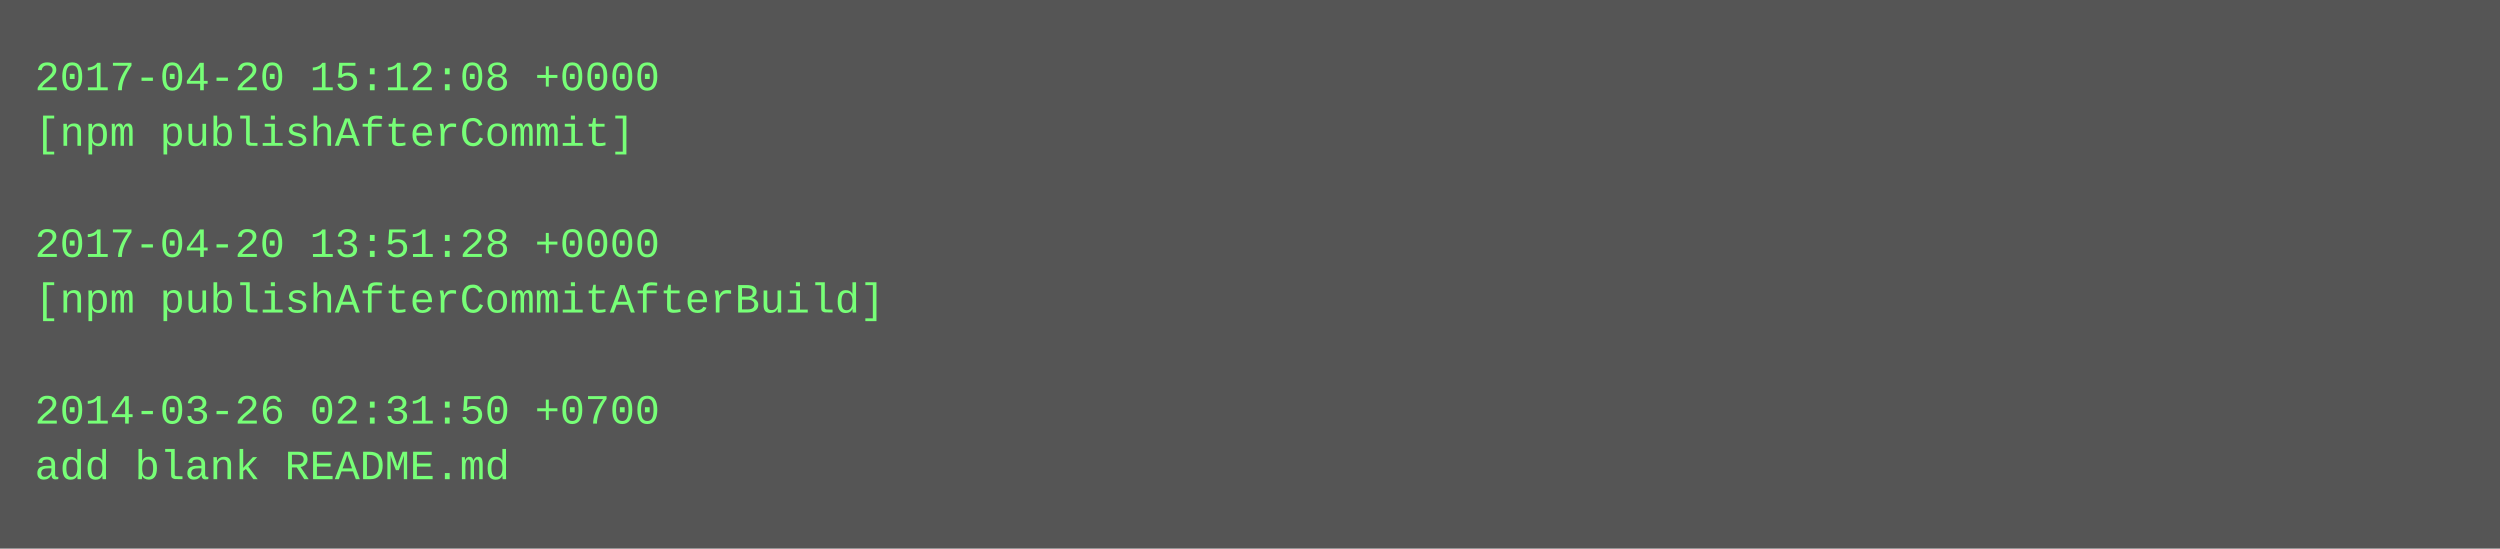
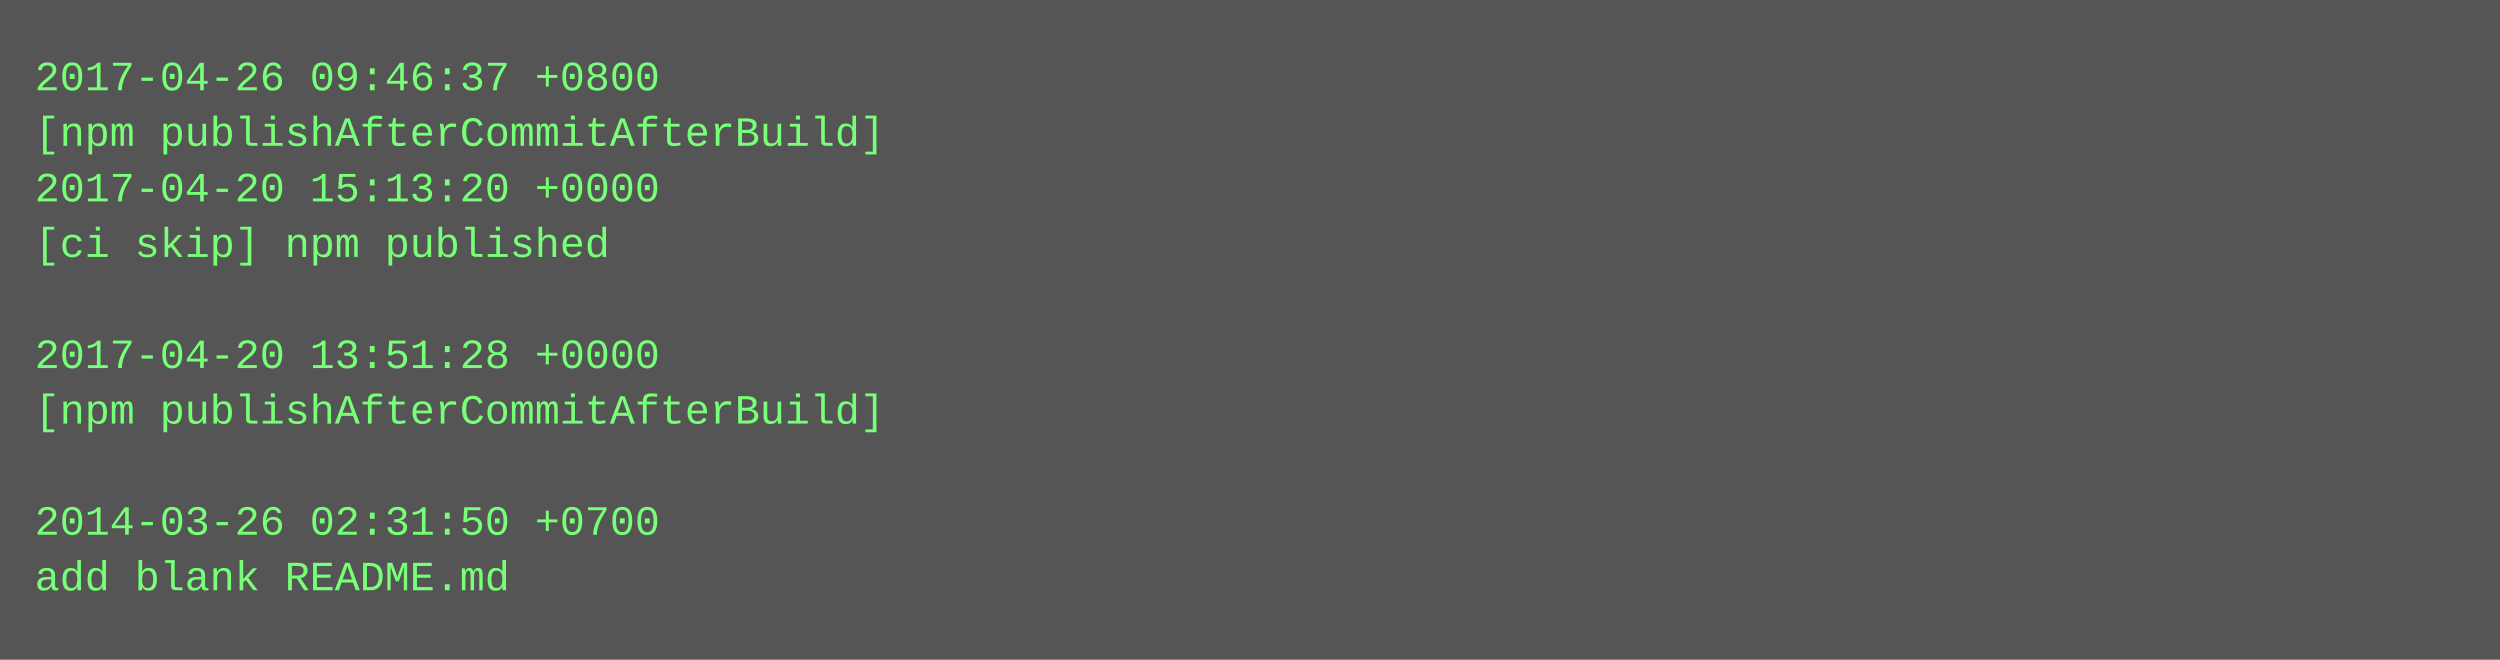
- <svg xmlns="http://www.w3.org/2000/svg" height="158" width="720">
-   <rect height="158" fill="#555" width="720" />
+ <svg xmlns="http://www.w3.org/2000/svg" height="190" width="720">
+   <rect height="190" fill="#555" width="720" />
  <text fill="#7f7" font-family="Courier New" font-size="12" xml:space="preserve">
-     <tspan x="10" y="26">2017-04-20 15:12:08 +0000</tspan>
-     <tspan x="10" y="42">[npm publishAfterCommit]</tspan>
-     <tspan x="10" y="58" />
-     <tspan x="10" y="74">2017-04-20 13:51:28 +0000</tspan>
-     <tspan x="10" y="90">[npm publishAfterCommitAfterBuild]</tspan>
-     <tspan x="10" y="106" />
-     <tspan x="10" y="122">2014-03-26 02:31:50 +0700</tspan>
-     <tspan x="10" y="138">add blank README.md</tspan>
+     <tspan x="10" y="26">2017-04-26 09:46:37 +0800</tspan>
+     <tspan x="10" y="42">[npm publishAfterCommitAfterBuild]</tspan>
+     <tspan x="10" y="58">2017-04-20 15:13:20 +0000</tspan>
+     <tspan x="10" y="74">[ci skip] npm published</tspan>
+     <tspan x="10" y="90" />
+     <tspan x="10" y="106">2017-04-20 13:51:28 +0000</tspan>
+     <tspan x="10" y="122">[npm publishAfterCommitAfterBuild]</tspan>
+     <tspan x="10" y="138" />
+     <tspan x="10" y="154">2014-03-26 02:31:50 +0700</tspan>
+     <tspan x="10" y="170">add blank README.md</tspan>
  </text>
</svg>
